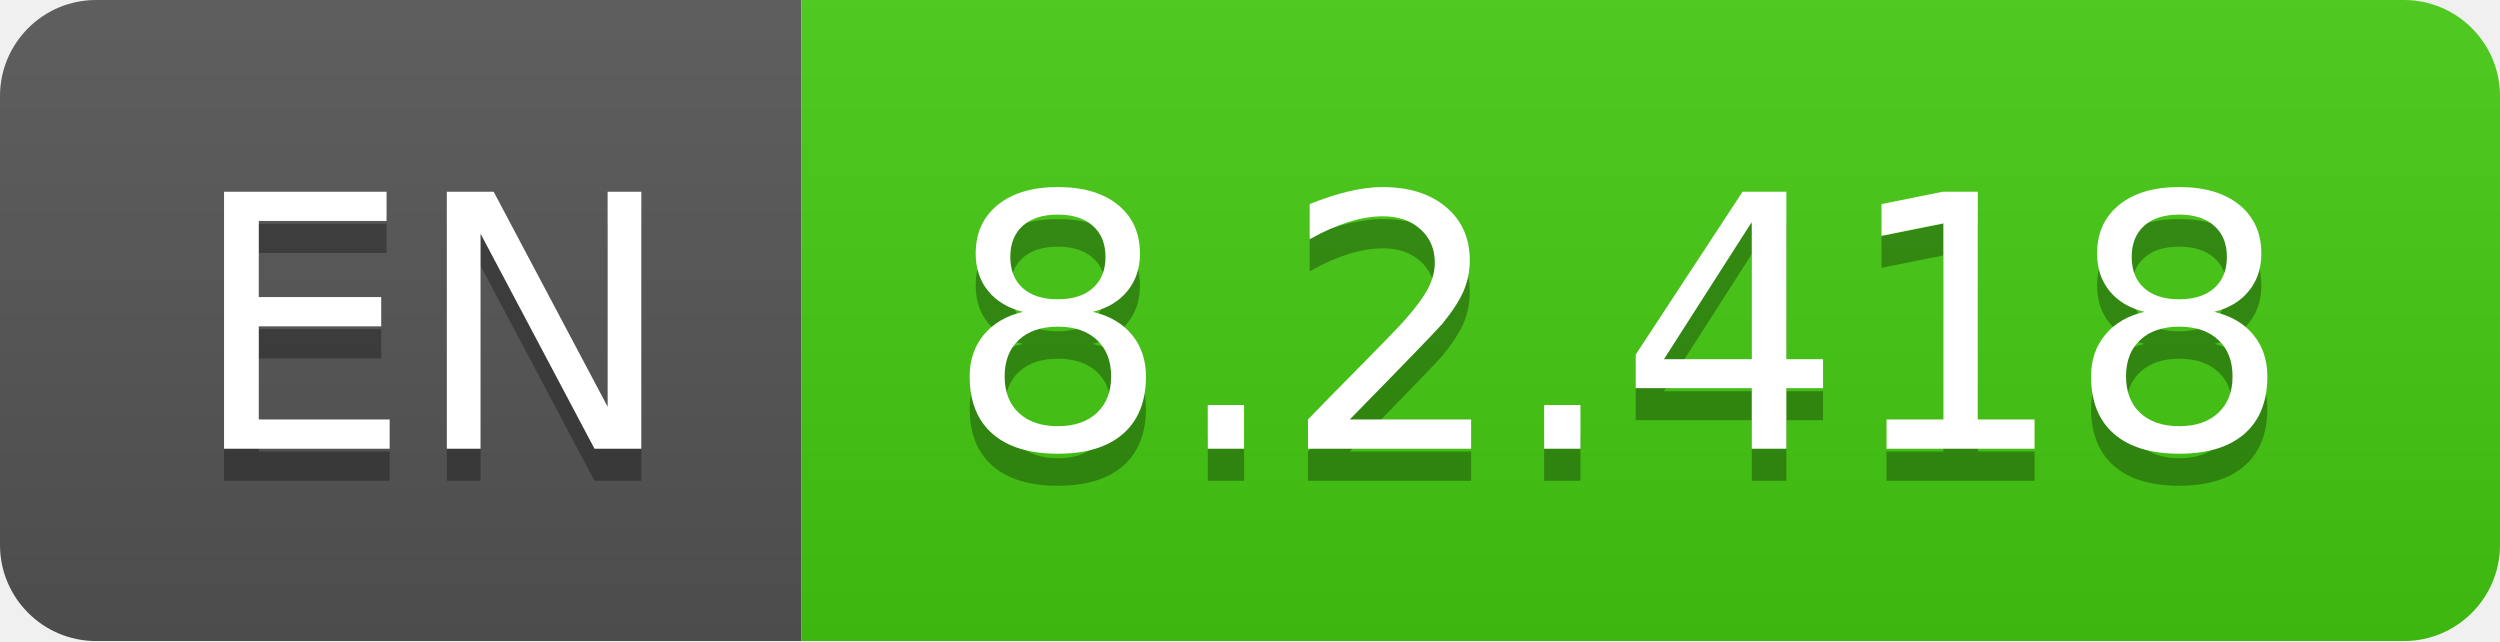
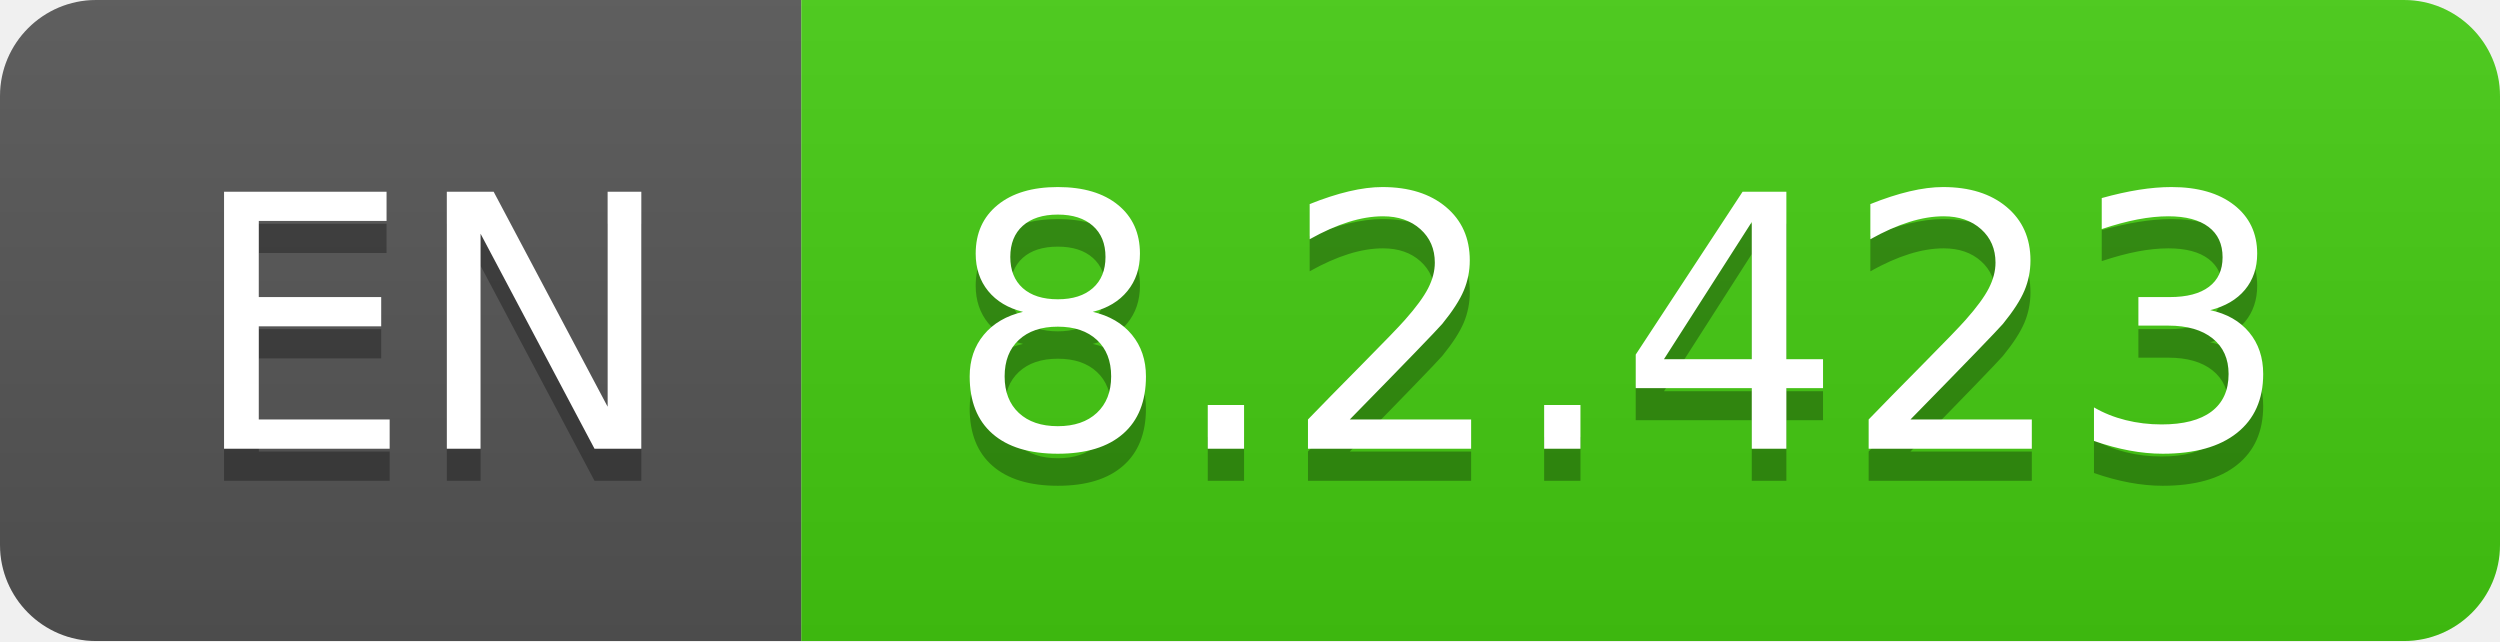
- <svg xmlns="http://www.w3.org/2000/svg" width="78" height="20" role="img" aria-label="EN: 8.2.418">
+ <svg xmlns="http://www.w3.org/2000/svg" width="78" height="20" role="img" aria-label="EN: 8.2.423">
  <linearGradient id="s" x2="0" y2="100%">
    <stop offset="0" stop-color="#bbb" stop-opacity=".1" />
    <stop offset="1" stop-opacity=".1" />
  </linearGradient>
  <clipPath id="r">
    <rect width="78" height="20" rx="3" fill="#fff" />
  </clipPath>
  <g clip-path="url(#r)">
    <rect width="25" height="20" fill="#555" />
    <rect x="25" width="53" height="20" fill="#4c1" />
    <rect width="78" height="20" fill="url(#s)" />
  </g>
  <g fill="#fff" text-anchor="middle" font-family="Verdana,Geneva,DejaVu Sans,sans-serif" text-rendering="geometricPrecision" font-size="110">
    <text aria-hidden="true" x="135" y="150" fill="#010101" fill-opacity=".3" transform="scale(.1)" textLength="150">EN</text>
    <text x="135" y="140" transform="scale(.1)" fill="#fff" textLength="150">EN</text>
-     <text aria-hidden="true" x="505" y="150" fill="#010101" fill-opacity=".3" transform="scale(.1)" textLength="430">8.2.418</text>
-     <text x="505" y="140" transform="scale(.1)" fill="#fff" textLength="430">8.2.418</text>
+     <text aria-hidden="true" x="505" y="150" fill="#010101" fill-opacity=".3" transform="scale(.1)" textLength="430">8.2.423</text>
+     <text x="505" y="140" transform="scale(.1)" fill="#fff" textLength="430">8.2.423</text>
  </g>
</svg>
